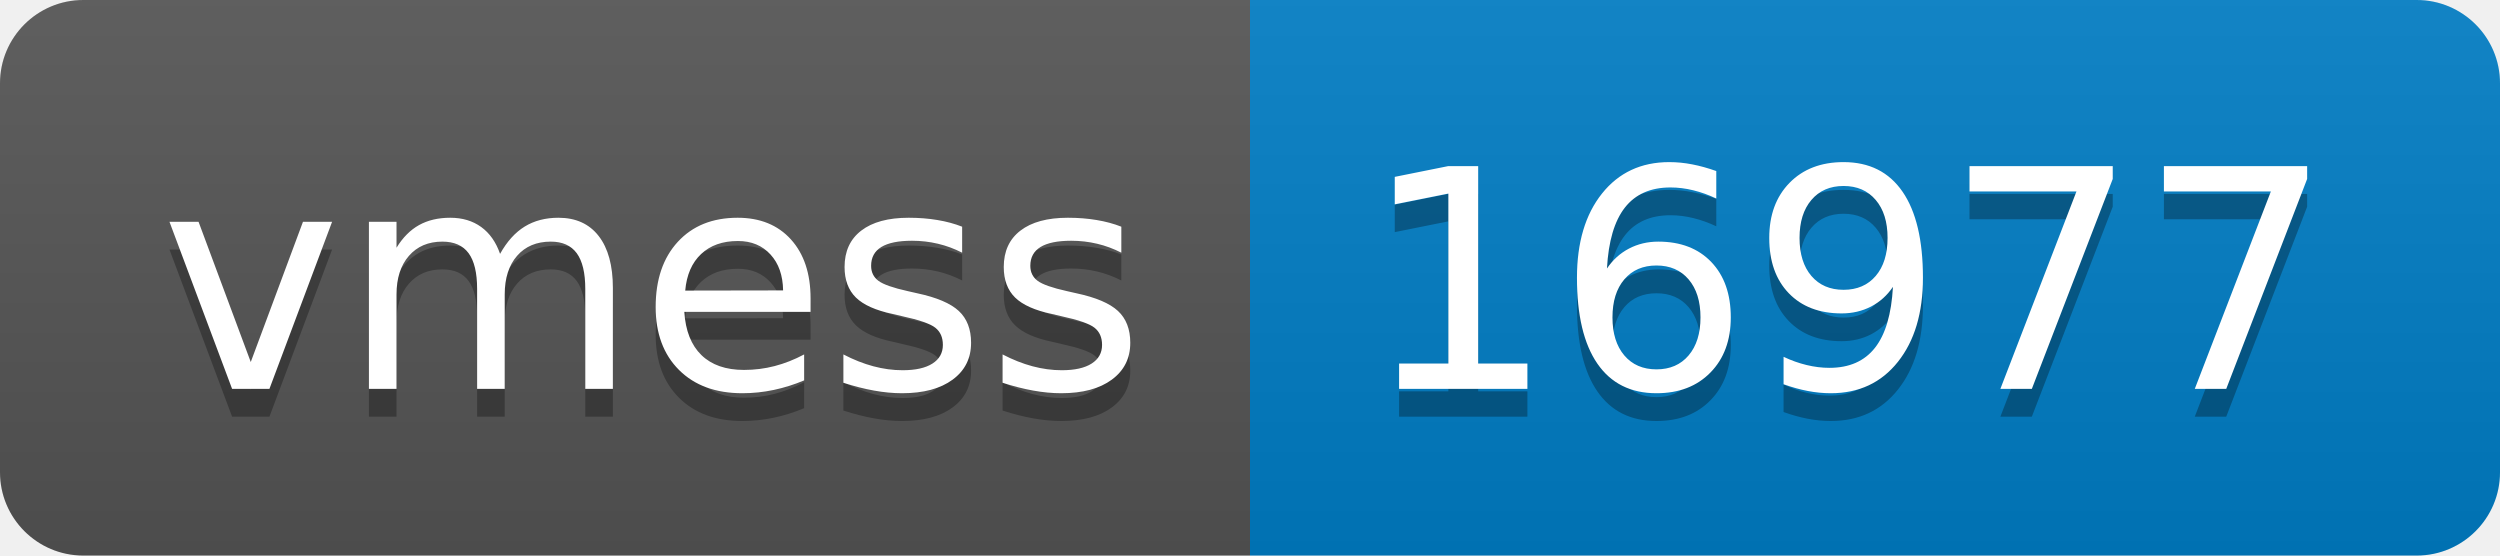
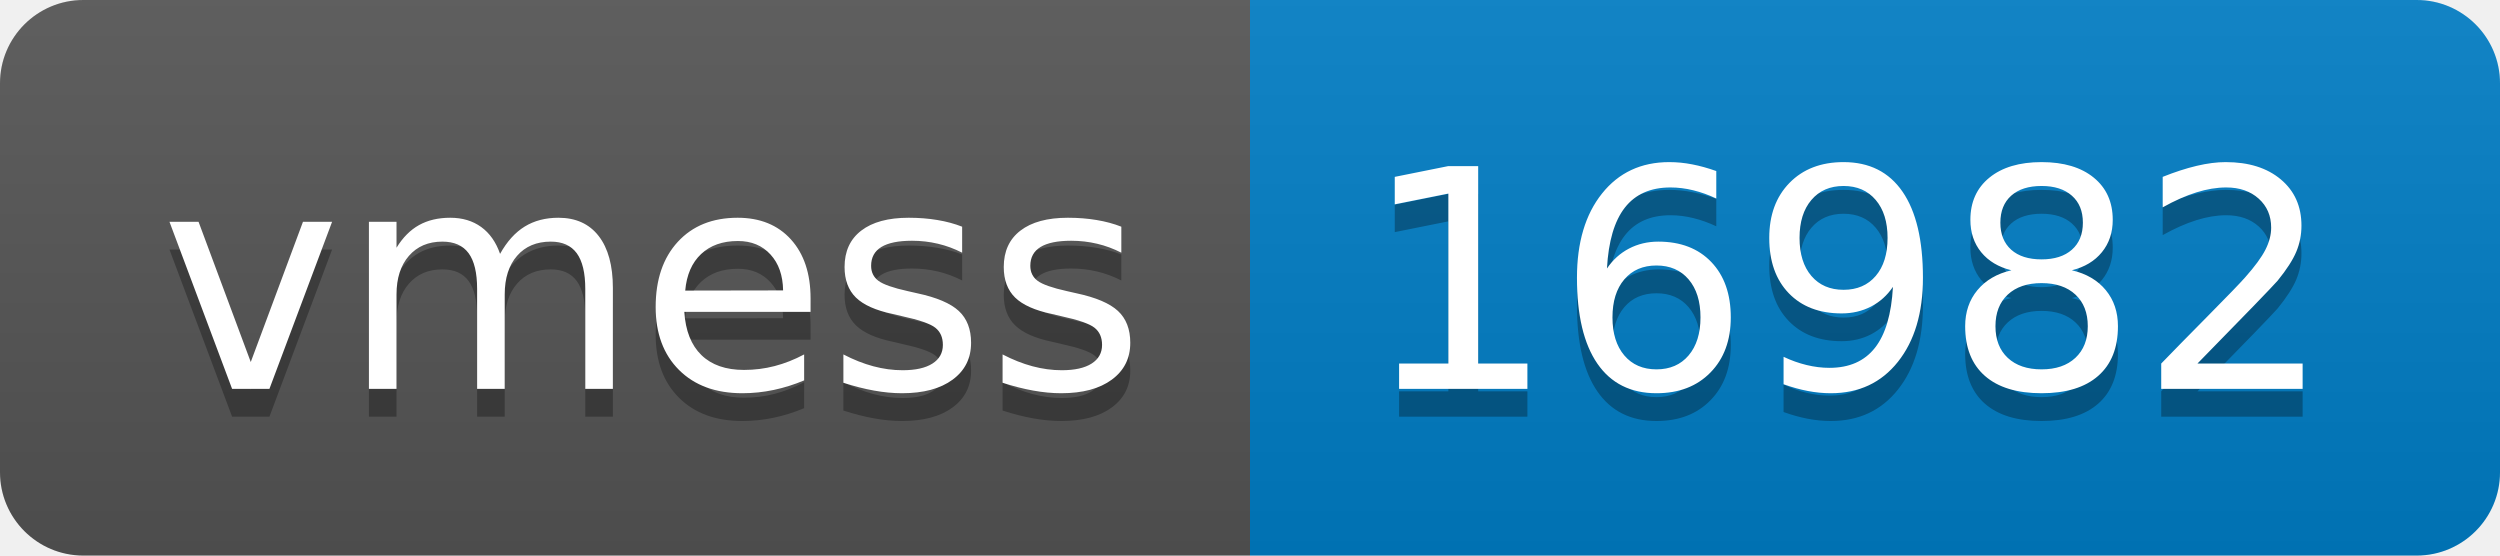
- <svg xmlns="http://www.w3.org/2000/svg" width="90" height="20" role="img" aria-label="vmess: 16977">
+ <svg xmlns="http://www.w3.org/2000/svg" width="90" height="20" role="img" aria-label="vmess: 16982">
  <linearGradient id="s" x2="0" y2="100%">
    <stop offset="0" stop-color="#bbb" stop-opacity=".1" />
    <stop offset="1" stop-opacity=".1" />
  </linearGradient>
  <clipPath id="r">
    <rect width="90" height="20" rx="3" fill="#fff" />
  </clipPath>
  <g clip-path="url(#r)">
    <rect width="45" height="20" fill="#555" />
    <rect x="45" width="45" height="20" fill="#007ec6" />
    <rect width="90" height="20" fill="url(#s)" />
  </g>
  <g fill="#fff" text-anchor="middle" font-family="Verdana,Geneva,DejaVu Sans,sans-serif" text-rendering="geometricPrecision" font-size="110">
    <text aria-hidden="true" x="235" y="150" fill="#010101" fill-opacity=".3" transform="scale(.1)" textLength="350">vmess</text>
    <text x="235" y="140" transform="scale(.1)" fill="#fff" textLength="350">vmess</text>
-     <text aria-hidden="true" x="665" y="150" fill="#010101" fill-opacity=".3" transform="scale(.1)" textLength="350">16977</text>
-     <text x="665" y="140" transform="scale(.1)" fill="#fff" textLength="350">16977</text>
+     <text aria-hidden="true" x="665" y="150" fill="#010101" fill-opacity=".3" transform="scale(.1)" textLength="350">16982</text>
+     <text x="665" y="140" transform="scale(.1)" fill="#fff" textLength="350">16982</text>
  </g>
</svg>
